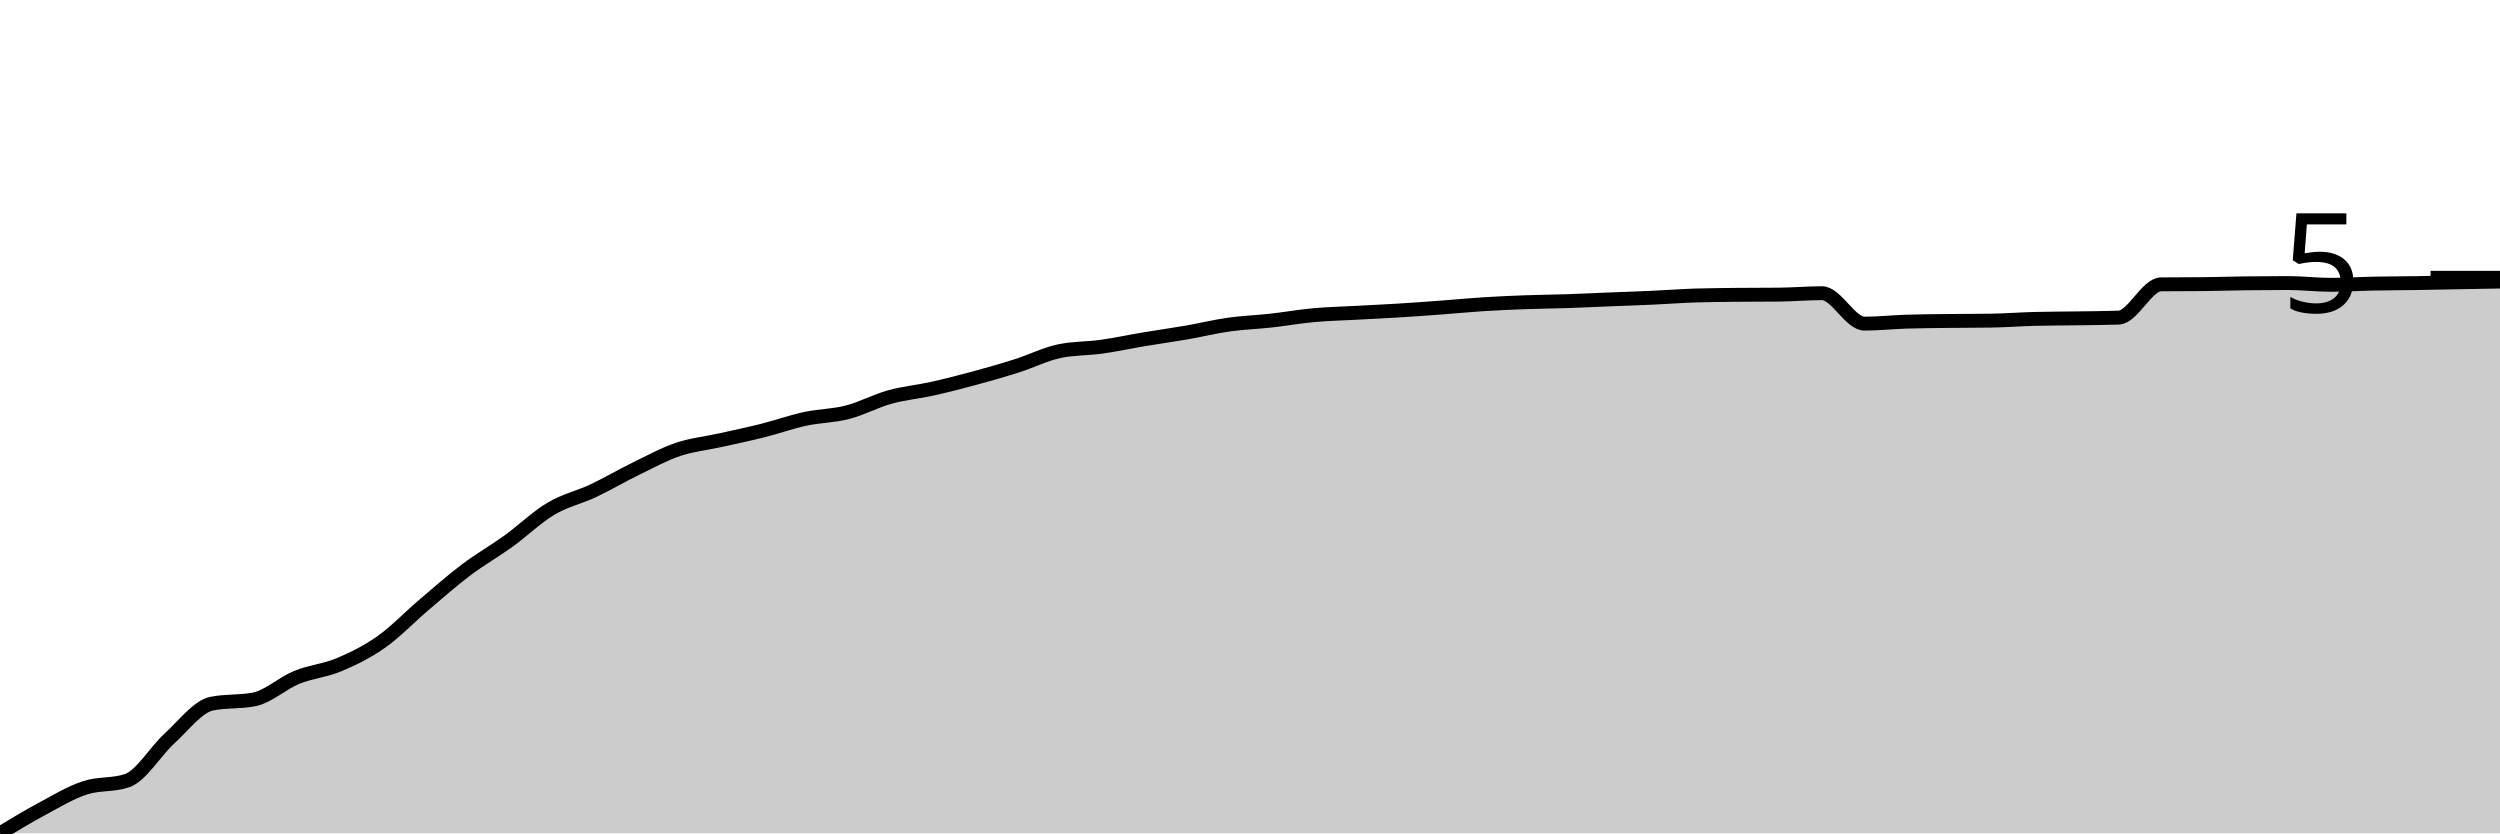
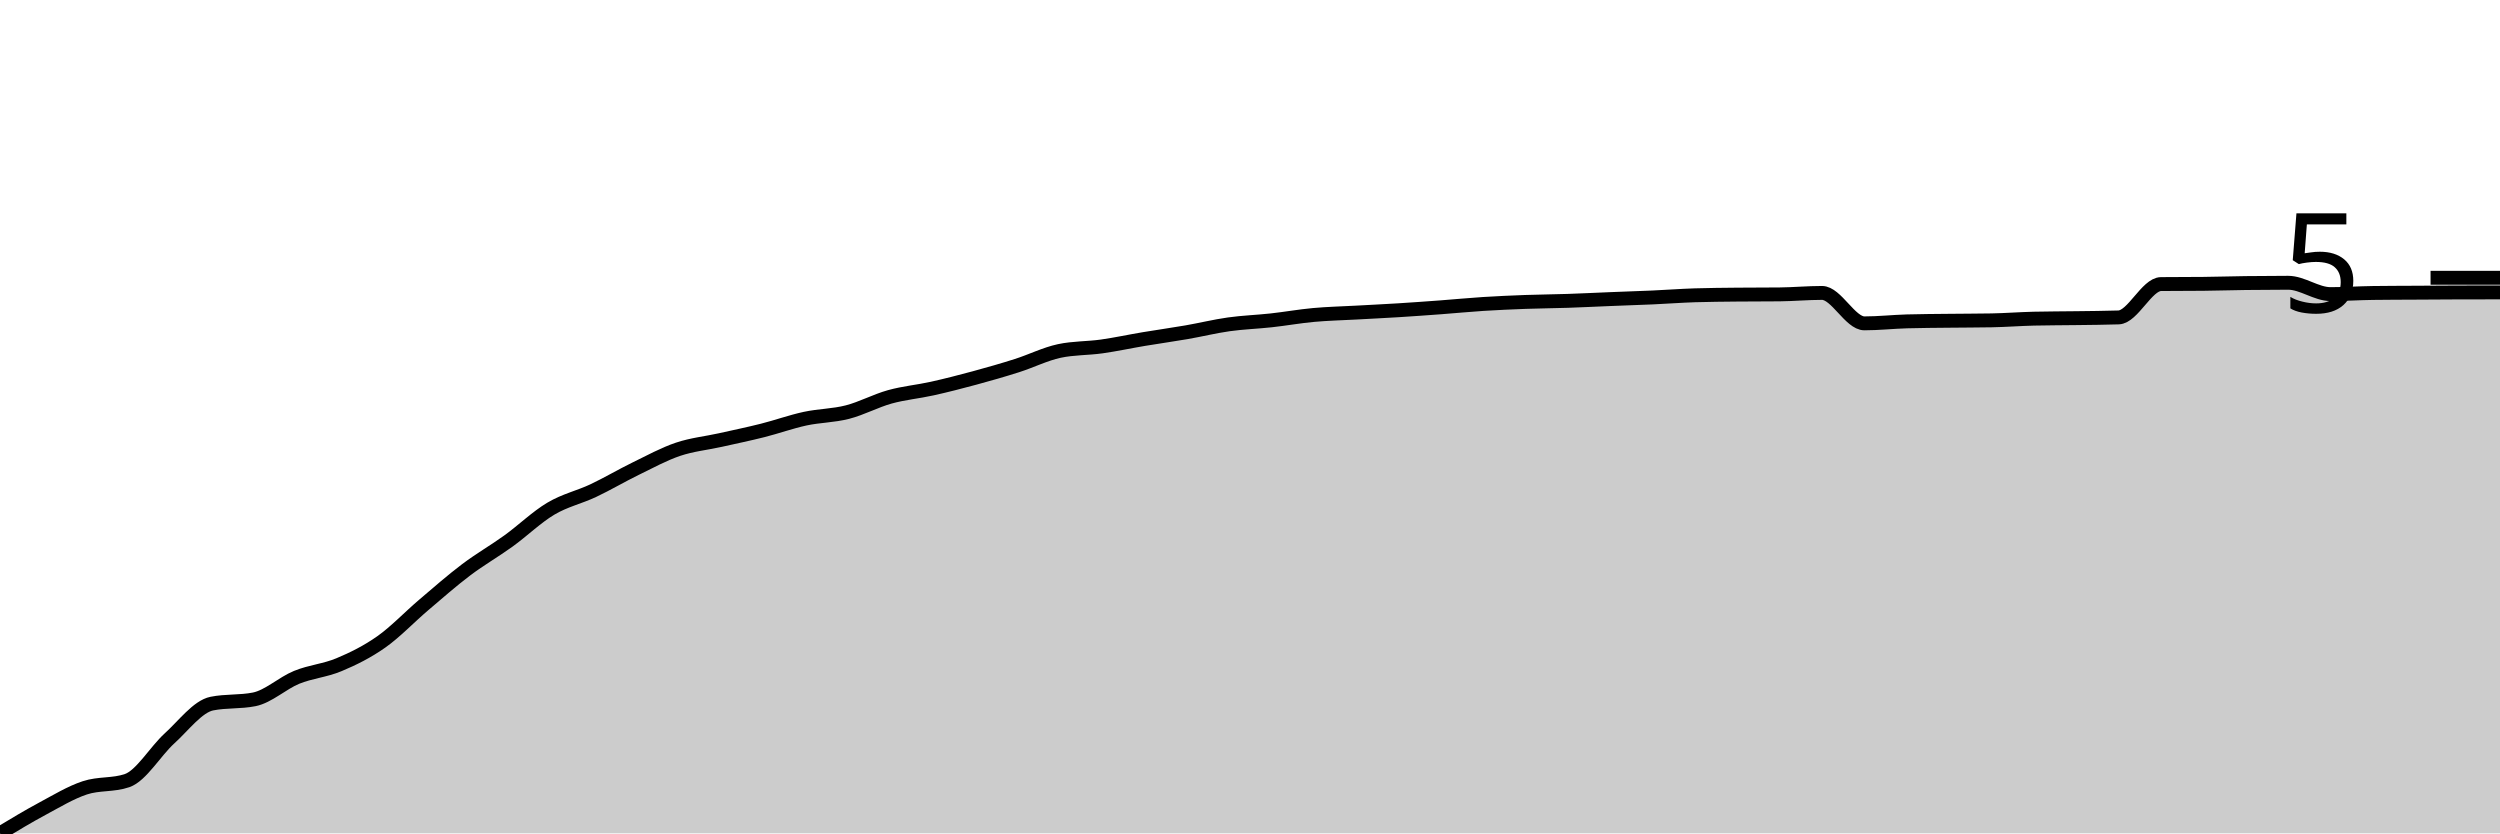
<svg xmlns="http://www.w3.org/2000/svg" viewBox="0 0 180 60">
  <g transform="translate(0,20)">
-     <path class="area" fill="rgba(0, 0, 0, 0.2)" d="M0,40C1.017,39.385,2.034,38.77,3.051,38.225C4.068,37.68,5.085,37.064,6.102,36.728C7.119,36.391,8.136,36.553,9.153,36.205C10.169,35.857,11.186,34.094,12.203,33.169C13.22,32.245,14.237,30.864,15.254,30.66C16.271,30.456,17.288,30.558,18.305,30.354C19.322,30.15,20.339,29.19,21.356,28.775C22.373,28.359,23.39,28.287,24.407,27.861C25.424,27.434,26.441,26.933,27.458,26.216C28.475,25.5,29.492,24.428,30.508,23.564C31.525,22.701,32.542,21.801,33.559,21.034C34.576,20.267,35.593,19.695,36.61,18.962C37.627,18.228,38.644,17.236,39.661,16.632C40.678,16.027,41.695,15.814,42.712,15.334C43.729,14.855,44.746,14.251,45.763,13.755C46.78,13.259,47.797,12.703,48.814,12.359C49.831,12.016,50.847,11.921,51.864,11.694C52.881,11.468,53.898,11.256,54.915,11.001C55.932,10.745,56.949,10.38,57.966,10.16C58.983,9.94,60,9.945,61.017,9.683C62.034,9.42,63.051,8.867,64.068,8.585C65.085,8.303,66.102,8.216,67.119,7.989C68.136,7.763,69.153,7.502,70.169,7.226C71.186,6.951,72.203,6.661,73.22,6.337C74.237,6.013,75.254,5.499,76.271,5.284C77.288,5.069,78.305,5.105,79.322,4.962C80.339,4.819,81.356,4.597,82.373,4.427C83.39,4.257,84.407,4.118,85.424,3.942C86.441,3.766,87.458,3.514,88.475,3.37C89.492,3.227,90.508,3.194,91.525,3.081C92.542,2.968,93.559,2.786,94.576,2.693C95.593,2.6,96.61,2.577,97.627,2.522C98.644,2.466,99.661,2.421,100.678,2.358C101.695,2.296,102.712,2.222,103.729,2.146C104.746,2.071,105.763,1.97,106.78,1.906C107.797,1.841,108.814,1.796,109.831,1.759C110.847,1.721,111.864,1.715,112.881,1.681C113.898,1.647,114.915,1.595,115.932,1.555C116.949,1.514,117.966,1.483,118.983,1.436C120,1.39,121.017,1.31,122.034,1.277C123.051,1.245,124.068,1.239,125.085,1.228C126.102,1.217,127.119,1.223,128.136,1.212C129.153,1.201,130.169,1.11,131.186,1.11C132.203,1.11,133.22,3.301,134.237,3.301C135.254,3.301,136.271,3.19,137.288,3.158C138.305,3.126,139.322,3.121,140.339,3.109C141.356,3.097,142.373,3.101,143.39,3.085C144.407,3.068,145.424,2.99,146.441,2.962C147.458,2.935,148.475,2.937,149.492,2.922C150.508,2.906,151.525,2.904,152.542,2.869C153.559,2.833,154.576,0.484,155.593,0.473C156.61,0.462,157.627,0.468,158.644,0.457C159.661,0.446,160.678,0.413,161.695,0.4C162.712,0.387,163.729,0.379,164.746,0.379C165.763,0.379,166.78,0.506,167.797,0.506C168.814,0.506,169.831,0.441,170.847,0.42C171.864,0.4,172.881,0.399,173.898,0.384C174.915,0.368,175.932,0.345,176.949,0.326C177.966,0.308,178.983,0.291,180,0.273L180,40C178.983,40,177.966,40,176.949,40C175.932,40,174.915,40,173.898,40C172.881,40,171.864,40,170.847,40C169.831,40,168.814,40,167.797,40C166.78,40,165.763,40,164.746,40C163.729,40,162.712,40,161.695,40C160.678,40,159.661,40,158.644,40C157.627,40,156.61,40,155.593,40C154.576,40,153.559,40,152.542,40C151.525,40,150.508,40,149.492,40C148.475,40,147.458,40,146.441,40C145.424,40,144.407,40,143.39,40C142.373,40,141.356,40,140.339,40C139.322,40,138.305,40,137.288,40C136.271,40,135.254,40,134.237,40C133.22,40,132.203,40,131.186,40C130.169,40,129.153,40,128.136,40C127.119,40,126.102,40,125.085,40C124.068,40,123.051,40,122.034,40C121.017,40,120,40,118.983,40C117.966,40,116.949,40,115.932,40C114.915,40,113.898,40,112.881,40C111.864,40,110.847,40,109.831,40C108.814,40,107.797,40,106.78,40C105.763,40,104.746,40,103.729,40C102.712,40,101.695,40,100.678,40C99.661,40,98.644,40,97.627,40C96.61,40,95.593,40,94.576,40C93.559,40,92.542,40,91.525,40C90.508,40,89.492,40,88.475,40C87.458,40,86.441,40,85.424,40C84.407,40,83.39,40,82.373,40C81.356,40,80.339,40,79.322,40C78.305,40,77.288,40,76.271,40C75.254,40,74.237,40,73.22,40C72.203,40,71.186,40,70.169,40C69.153,40,68.136,40,67.119,40C66.102,40,65.085,40,64.068,40C63.051,40,62.034,40,61.017,40C60,40,58.983,40,57.966,40C56.949,40,55.932,40,54.915,40C53.898,40,52.881,40,51.864,40C50.847,40,49.831,40,48.814,40C47.797,40,46.78,40,45.763,40C44.746,40,43.729,40,42.712,40C41.695,40,40.678,40,39.661,40C38.644,40,37.627,40,36.61,40C35.593,40,34.576,40,33.559,40C32.542,40,31.525,40,30.508,40C29.492,40,28.475,40,27.458,40C26.441,40,25.424,40,24.407,40C23.39,40,22.373,40,21.356,40C20.339,40,19.322,40,18.305,40C17.288,40,16.271,40,15.254,40C14.237,40,13.22,40,12.203,40C11.186,40,10.169,40,9.153,40C8.136,40,7.119,40,6.102,40C5.085,40,4.068,40,3.051,40C2.034,40,1.017,40,0,40Z" />
-     <path class="line" stroke="black" fill="none" d="M0,40C1.017,39.385,2.034,38.77,3.051,38.225C4.068,37.68,5.085,37.064,6.102,36.728C7.119,36.391,8.136,36.553,9.153,36.205C10.169,35.857,11.186,34.094,12.203,33.169C13.22,32.245,14.237,30.864,15.254,30.66C16.271,30.456,17.288,30.558,18.305,30.354C19.322,30.15,20.339,29.19,21.356,28.775C22.373,28.359,23.39,28.287,24.407,27.861C25.424,27.434,26.441,26.933,27.458,26.216C28.475,25.5,29.492,24.428,30.508,23.564C31.525,22.701,32.542,21.801,33.559,21.034C34.576,20.267,35.593,19.695,36.61,18.962C37.627,18.228,38.644,17.236,39.661,16.632C40.678,16.027,41.695,15.814,42.712,15.334C43.729,14.855,44.746,14.251,45.763,13.755C46.78,13.259,47.797,12.703,48.814,12.359C49.831,12.016,50.847,11.921,51.864,11.694C52.881,11.468,53.898,11.256,54.915,11.001C55.932,10.745,56.949,10.38,57.966,10.16C58.983,9.94,60,9.945,61.017,9.683C62.034,9.42,63.051,8.867,64.068,8.585C65.085,8.303,66.102,8.216,67.119,7.989C68.136,7.763,69.153,7.502,70.169,7.226C71.186,6.951,72.203,6.661,73.22,6.337C74.237,6.013,75.254,5.499,76.271,5.284C77.288,5.069,78.305,5.105,79.322,4.962C80.339,4.819,81.356,4.597,82.373,4.427C83.39,4.257,84.407,4.118,85.424,3.942C86.441,3.766,87.458,3.514,88.475,3.37C89.492,3.227,90.508,3.194,91.525,3.081C92.542,2.968,93.559,2.786,94.576,2.693C95.593,2.6,96.61,2.577,97.627,2.522C98.644,2.466,99.661,2.421,100.678,2.358C101.695,2.296,102.712,2.222,103.729,2.146C104.746,2.071,105.763,1.97,106.78,1.906C107.797,1.841,108.814,1.796,109.831,1.759C110.847,1.721,111.864,1.715,112.881,1.681C113.898,1.647,114.915,1.595,115.932,1.555C116.949,1.514,117.966,1.483,118.983,1.436C120,1.39,121.017,1.31,122.034,1.277C123.051,1.245,124.068,1.239,125.085,1.228C126.102,1.217,127.119,1.223,128.136,1.212C129.153,1.201,130.169,1.11,131.186,1.11C132.203,1.11,133.22,3.301,134.237,3.301C135.254,3.301,136.271,3.19,137.288,3.158C138.305,3.126,139.322,3.121,140.339,3.109C141.356,3.097,142.373,3.101,143.39,3.085C144.407,3.068,145.424,2.99,146.441,2.962C147.458,2.935,148.475,2.937,149.492,2.922C150.508,2.906,151.525,2.904,152.542,2.869C153.559,2.833,154.576,0.484,155.593,0.473C156.61,0.462,157.627,0.468,158.644,0.457C159.661,0.446,160.678,0.413,161.695,0.4C162.712,0.387,163.729,0.379,164.746,0.379C165.763,0.379,166.78,0.506,167.797,0.506C168.814,0.506,169.831,0.441,170.847,0.42C171.864,0.4,172.881,0.399,173.898,0.384C174.915,0.368,175.932,0.345,176.949,0.326C177.966,0.308,178.983,0.291,180,0.273" />
+     <path class="area" fill="rgba(0, 0, 0, 0.2)" d="M0,40C1.017,39.387,2.034,38.774,3.051,38.228C4.068,37.683,5.085,37.063,6.102,36.726C7.119,36.388,8.136,36.552,9.153,36.203C10.169,35.855,11.186,34.09,12.203,33.166C13.22,32.242,14.237,30.863,15.254,30.659C16.271,30.455,17.288,30.557,18.305,30.353C19.322,30.149,20.339,29.185,21.356,28.769C22.373,28.353,23.39,28.285,24.407,27.859C25.424,27.433,26.441,26.931,27.458,26.214C28.475,25.496,29.492,24.42,30.508,23.556C31.525,22.692,32.542,21.796,33.559,21.029C34.576,20.261,35.593,19.685,36.61,18.951C37.627,18.217,38.644,17.228,39.661,16.624C40.678,16.02,41.695,15.805,42.712,15.326C43.729,14.846,44.746,14.242,45.763,13.746C46.78,13.25,47.797,12.693,48.814,12.349C49.831,12.006,50.847,11.911,51.864,11.684C52.881,11.457,53.898,11.247,54.915,10.99C55.932,10.733,56.949,10.365,57.966,10.145C58.983,9.925,60,9.933,61.017,9.671C62.034,9.409,63.051,8.856,64.068,8.573C65.085,8.291,66.102,8.204,67.119,7.977C68.136,7.751,69.153,7.489,70.169,7.214C71.186,6.938,72.203,6.648,73.22,6.324C74.237,6,75.254,5.488,76.271,5.27C77.288,5.053,78.305,5.087,79.322,4.944C80.339,4.8,81.356,4.579,82.373,4.409C83.39,4.239,84.407,4.099,85.424,3.923C86.441,3.747,87.458,3.495,88.475,3.352C89.492,3.209,90.508,3.178,91.525,3.066C92.542,2.954,93.559,2.771,94.576,2.678C95.593,2.585,96.61,2.563,97.627,2.507C98.644,2.45,99.661,2.403,100.678,2.339C101.695,2.276,102.712,2.202,103.729,2.127C104.746,2.051,105.763,1.951,106.78,1.886C107.797,1.821,108.814,1.777,109.831,1.739C110.847,1.702,111.864,1.696,112.881,1.662C113.898,1.628,114.915,1.576,115.932,1.535C116.949,1.494,117.966,1.462,118.983,1.417C120,1.371,121.017,1.294,122.034,1.261C123.051,1.229,124.068,1.223,125.085,1.212C126.102,1.202,127.119,1.207,128.136,1.196C129.153,1.185,130.169,1.09,131.186,1.09C132.203,1.09,133.22,3.282,134.237,3.282C135.254,3.282,136.271,3.169,137.288,3.139C138.305,3.109,139.322,3.107,140.339,3.095C141.356,3.082,142.373,3.085,143.39,3.066C144.407,3.047,145.424,2.968,146.441,2.943C147.458,2.919,148.475,2.922,149.492,2.907C150.508,2.892,151.525,2.889,152.542,2.854C153.559,2.818,154.576,0.464,155.593,0.453C156.61,0.442,157.627,0.448,158.644,0.437C159.661,0.426,160.678,0.393,161.695,0.38C162.712,0.367,163.729,0.359,164.746,0.359C165.763,0.359,166.78,1.176,167.797,1.176C168.814,1.176,169.831,1.108,170.847,1.094C171.864,1.08,172.881,1.08,173.898,1.074C174.915,1.068,175.932,1.06,176.949,1.057C177.966,1.055,178.983,1.054,180,1.053L180,40C178.983,40,177.966,40,176.949,40C175.932,40,174.915,40,173.898,40C172.881,40,171.864,40,170.847,40C169.831,40,168.814,40,167.797,40C166.78,40,165.763,40,164.746,40C163.729,40,162.712,40,161.695,40C160.678,40,159.661,40,158.644,40C157.627,40,156.61,40,155.593,40C154.576,40,153.559,40,152.542,40C151.525,40,150.508,40,149.492,40C148.475,40,147.458,40,146.441,40C145.424,40,144.407,40,143.39,40C142.373,40,141.356,40,140.339,40C139.322,40,138.305,40,137.288,40C136.271,40,135.254,40,134.237,40C133.22,40,132.203,40,131.186,40C130.169,40,129.153,40,128.136,40C127.119,40,126.102,40,125.085,40C124.068,40,123.051,40,122.034,40C121.017,40,120,40,118.983,40C117.966,40,116.949,40,115.932,40C114.915,40,113.898,40,112.881,40C111.864,40,110.847,40,109.831,40C108.814,40,107.797,40,106.78,40C105.763,40,104.746,40,103.729,40C102.712,40,101.695,40,100.678,40C99.661,40,98.644,40,97.627,40C96.61,40,95.593,40,94.576,40C93.559,40,92.542,40,91.525,40C90.508,40,89.492,40,88.475,40C87.458,40,86.441,40,85.424,40C84.407,40,83.39,40,82.373,40C81.356,40,80.339,40,79.322,40C78.305,40,77.288,40,76.271,40C75.254,40,74.237,40,73.22,40C72.203,40,71.186,40,70.169,40C69.153,40,68.136,40,67.119,40C66.102,40,65.085,40,64.068,40C63.051,40,62.034,40,61.017,40C60,40,58.983,40,57.966,40C56.949,40,55.932,40,54.915,40C53.898,40,52.881,40,51.864,40C50.847,40,49.831,40,48.814,40C47.797,40,46.78,40,45.763,40C44.746,40,43.729,40,42.712,40C41.695,40,40.678,40,39.661,40C38.644,40,37.627,40,36.61,40C35.593,40,34.576,40,33.559,40C32.542,40,31.525,40,30.508,40C29.492,40,28.475,40,27.458,40C26.441,40,25.424,40,24.407,40C23.39,40,22.373,40,21.356,40C20.339,40,19.322,40,18.305,40C17.288,40,16.271,40,15.254,40C14.237,40,13.22,40,12.203,40C11.186,40,10.169,40,9.153,40C8.136,40,7.119,40,6.102,40C5.085,40,4.068,40,3.051,40C2.034,40,1.017,40,0,40Z" />
+     <path class="line" stroke="black" fill="none" d="M0,40C1.017,39.387,2.034,38.774,3.051,38.228C4.068,37.683,5.085,37.063,6.102,36.726C7.119,36.388,8.136,36.552,9.153,36.203C10.169,35.855,11.186,34.09,12.203,33.166C13.22,32.242,14.237,30.863,15.254,30.659C16.271,30.455,17.288,30.557,18.305,30.353C19.322,30.149,20.339,29.185,21.356,28.769C22.373,28.353,23.39,28.285,24.407,27.859C25.424,27.433,26.441,26.931,27.458,26.214C28.475,25.496,29.492,24.42,30.508,23.556C31.525,22.692,32.542,21.796,33.559,21.029C34.576,20.261,35.593,19.685,36.61,18.951C37.627,18.217,38.644,17.228,39.661,16.624C40.678,16.02,41.695,15.805,42.712,15.326C43.729,14.846,44.746,14.242,45.763,13.746C46.78,13.25,47.797,12.693,48.814,12.349C49.831,12.006,50.847,11.911,51.864,11.684C52.881,11.457,53.898,11.247,54.915,10.99C55.932,10.733,56.949,10.365,57.966,10.145C58.983,9.925,60,9.933,61.017,9.671C62.034,9.409,63.051,8.856,64.068,8.573C65.085,8.291,66.102,8.204,67.119,7.977C68.136,7.751,69.153,7.489,70.169,7.214C71.186,6.938,72.203,6.648,73.22,6.324C74.237,6,75.254,5.488,76.271,5.27C77.288,5.053,78.305,5.087,79.322,4.944C80.339,4.8,81.356,4.579,82.373,4.409C83.39,4.239,84.407,4.099,85.424,3.923C86.441,3.747,87.458,3.495,88.475,3.352C89.492,3.209,90.508,3.178,91.525,3.066C92.542,2.954,93.559,2.771,94.576,2.678C95.593,2.585,96.61,2.563,97.627,2.507C98.644,2.45,99.661,2.403,100.678,2.339C101.695,2.276,102.712,2.202,103.729,2.127C104.746,2.051,105.763,1.951,106.78,1.886C107.797,1.821,108.814,1.777,109.831,1.739C110.847,1.702,111.864,1.696,112.881,1.662C113.898,1.628,114.915,1.576,115.932,1.535C116.949,1.494,117.966,1.462,118.983,1.417C120,1.371,121.017,1.294,122.034,1.261C123.051,1.229,124.068,1.223,125.085,1.212C126.102,1.202,127.119,1.207,128.136,1.196C129.153,1.185,130.169,1.09,131.186,1.09C132.203,1.09,133.22,3.282,134.237,3.282C135.254,3.282,136.271,3.169,137.288,3.139C138.305,3.109,139.322,3.107,140.339,3.095C141.356,3.082,142.373,3.085,143.39,3.066C144.407,3.047,145.424,2.968,146.441,2.943C147.458,2.919,148.475,2.922,149.492,2.907C150.508,2.892,151.525,2.889,152.542,2.854C153.559,2.818,154.576,0.464,155.593,0.453C156.61,0.442,157.627,0.448,158.644,0.437C159.661,0.426,160.678,0.393,161.695,0.38C162.712,0.367,163.729,0.359,164.746,0.359C165.763,0.359,166.78,1.176,167.797,1.176C168.814,1.176,169.831,1.108,170.847,1.094C171.864,1.08,172.881,1.08,173.898,1.074C174.915,1.068,175.932,1.06,176.949,1.057C177.966,1.055,178.983,1.054,180,1.053" />
    <path class="axis-ceiling" stroke-width="1" stroke="black" fill="none" d="M175,0L180,0" />
    <text class="axis-ceiling-label" font-family="sans-serif" text-anchor="end" font-size="10px" x="170" y="2.5">5</text>
  </g>
</svg>
